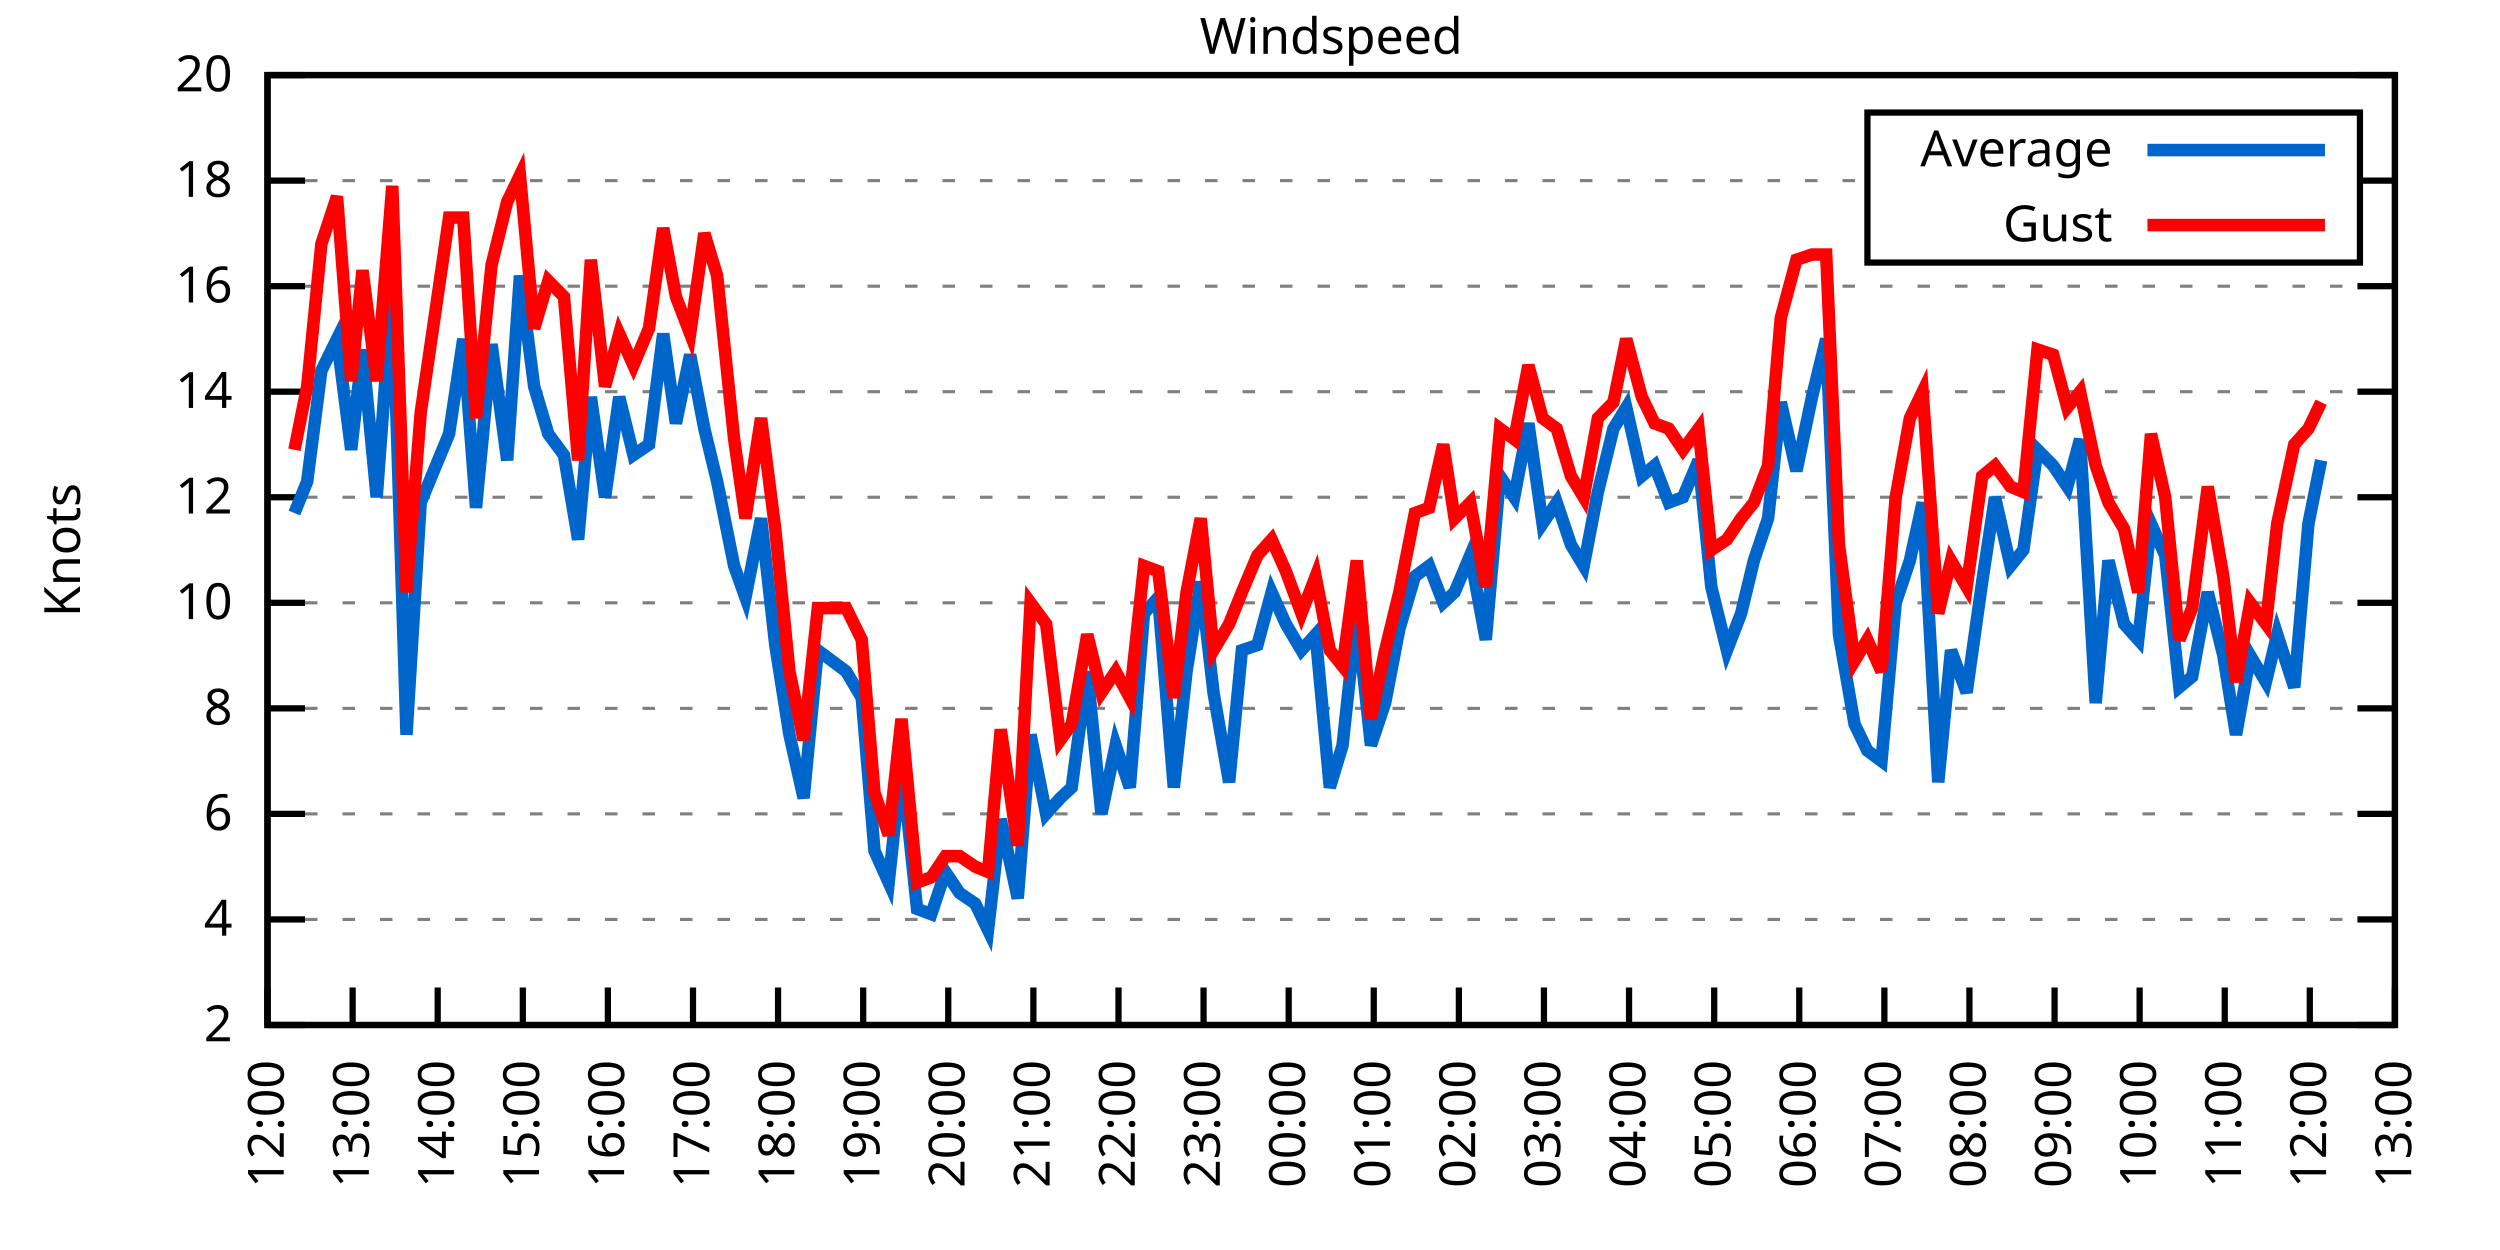
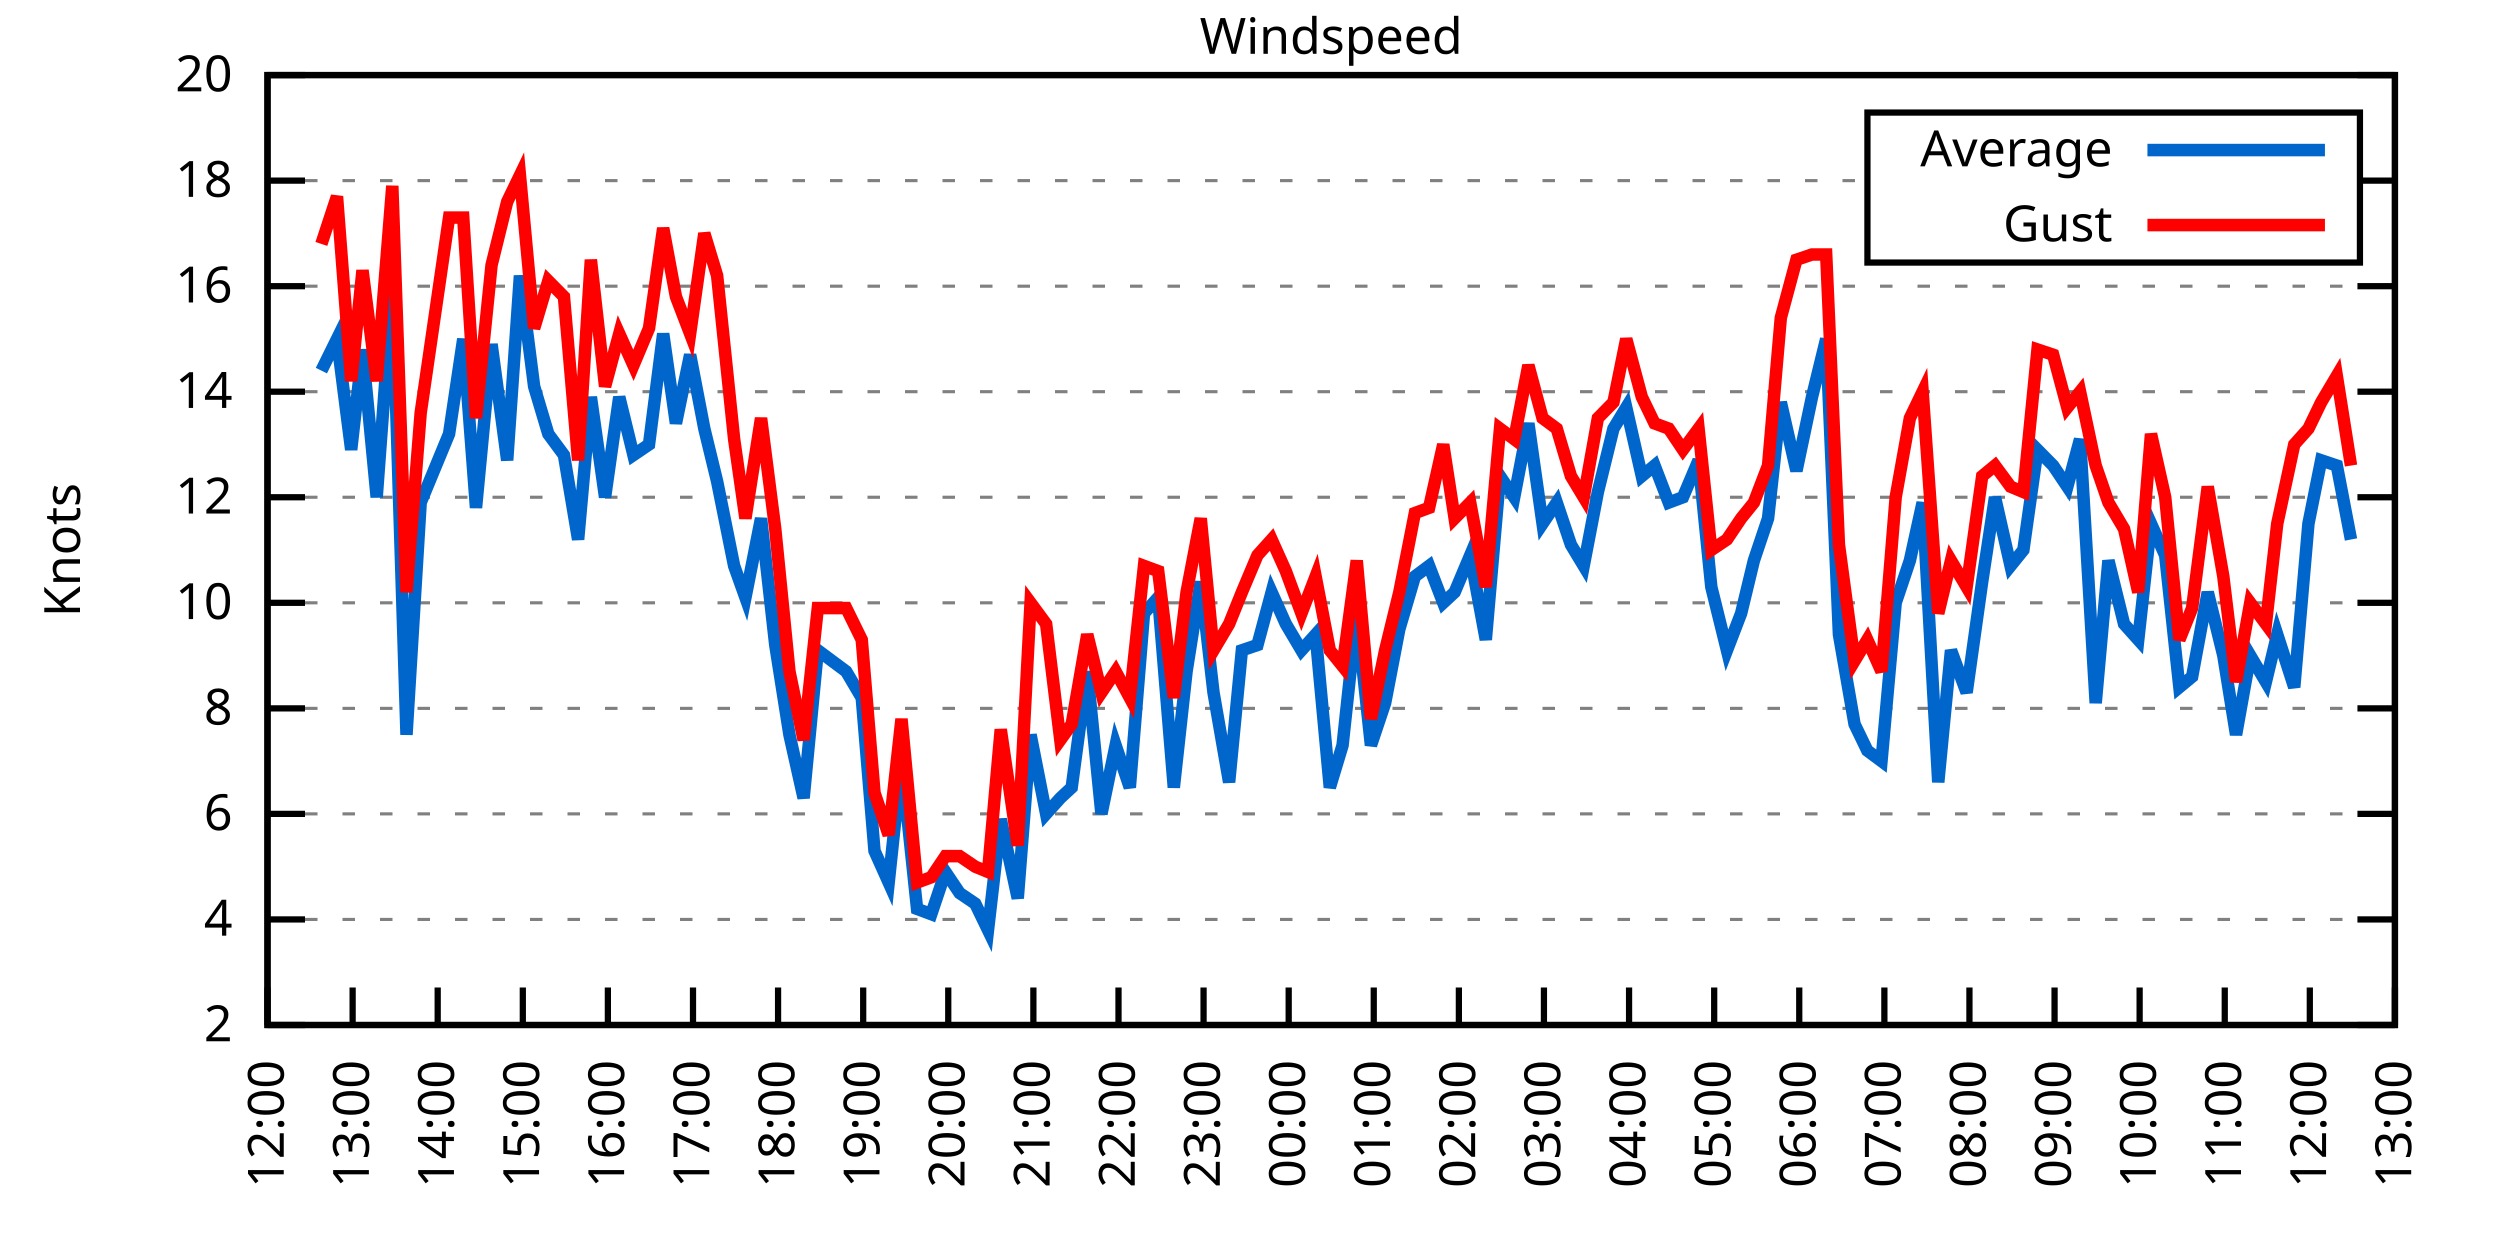
<svg xmlns="http://www.w3.org/2000/svg" xmlns:xlink="http://www.w3.org/1999/xlink" width="400" height="200" viewBox="0 0 400 200">
  <g id="gnuplot_canvas">
    <rect x="0" y="0" width="400" height="200" fill="none" />
    <defs>
      <circle id="gpDot" r="0.5" stroke-width="0.5" stroke="currentColor" />
      <path id="gpPt0" stroke-width="0.333" stroke="currentColor" d="M-1,0 h2 M0,-1 v2" />
      <path id="gpPt1" stroke-width="0.333" stroke="currentColor" d="M-1,-1 L1,1 M1,-1 L-1,1" />
      <path id="gpPt2" stroke-width="0.333" stroke="currentColor" d="M-1,0 L1,0 M0,-1 L0,1 M-1,-1 L1,1 M-1,1 L1,-1" />
      <rect id="gpPt3" stroke-width="0.333" stroke="currentColor" x="-1" y="-1" width="2" height="2" />
      <rect id="gpPt4" stroke-width="0.333" stroke="currentColor" fill="currentColor" x="-1" y="-1" width="2" height="2" />
      <circle id="gpPt5" stroke-width="0.333" stroke="currentColor" cx="0" cy="0" r="1" />
      <use xlink:href="#gpPt5" id="gpPt6" fill="currentColor" stroke="none" />
      <path id="gpPt7" stroke-width="0.333" stroke="currentColor" d="M0,-1.33 L-1.33,0.67 L1.33,0.67 z" />
      <use xlink:href="#gpPt7" id="gpPt8" fill="currentColor" stroke="none" />
      <use xlink:href="#gpPt7" id="gpPt9" stroke="currentColor" transform="rotate(180)" />
      <use xlink:href="#gpPt9" id="gpPt10" fill="currentColor" stroke="none" />
      <use xlink:href="#gpPt3" id="gpPt11" stroke="currentColor" transform="rotate(45)" />
      <use xlink:href="#gpPt11" id="gpPt12" fill="currentColor" stroke="none" />
      <path id="gpPt13" stroke-width="0.333" stroke="currentColor" d="M0,1.330 L1.265,0.411 L0.782,-1.067 L-0.782,-1.076 L-1.265,0.411 z" />
      <use xlink:href="#gpPt13" id="gpPt14" fill="currentColor" stroke="none" />
      <filter id="textbox" filterUnits="objectBoundingBox" x="0" y="0" height="1" width="1">
        <feFlood flood-color="white" flood-opacity="1" result="bgnd" />
        <feComposite in="SourceGraphic" in2="bgnd" operator="atop" />
      </filter>
      <filter id="greybox" filterUnits="objectBoundingBox" x="0" y="0" height="1" width="1">
        <feFlood flood-color="lightgrey" flood-opacity="1" result="grey" />
        <feComposite in="SourceGraphic" in2="grey" operator="atop" />
      </filter>
    </defs>
    <g fill="none" color="white" stroke="currentColor" stroke-width="1.00" stroke-linecap="butt" stroke-linejoin="miter">
</g>
    <g fill="none" color="black" stroke="currentColor" stroke-width="1.00" stroke-linecap="butt" stroke-linejoin="miter">
      <g stroke="none" shape-rendering="crispEdges">
        <polygon fill="rgb(255, 255, 255)" points="42.80,164.00 383.18,164.00 383.18,12.02 42.80,12.02 " />
      </g>
    </g>
    <g fill="none" color="black" stroke="currentColor" stroke-width="1.00" stroke-linecap="butt" stroke-linejoin="miter">
</g>
    <g fill="none" color="black" stroke="black" stroke-width="0.50" stroke-linecap="butt" stroke-linejoin="miter">
</g>
    <g fill="none" color="gray" stroke="currentColor" stroke-width="0.50" stroke-linecap="butt" stroke-linejoin="miter">
      <path stroke="gray" stroke-dasharray="2,4" class="gridline" d="M42.80,164.00 L383.19,164.00  " />
    </g>
    <g fill="none" color="gray" stroke="gray" stroke-width="1.00" stroke-linecap="butt" stroke-linejoin="miter">
</g>
    <g fill="none" color="black" stroke="currentColor" stroke-width="1.00" stroke-linecap="butt" stroke-linejoin="miter">
      <path stroke="black" d="M42.80,164.00 L48.80,164.00 M383.19,164.00 L377.19,164.00  " />
      <g transform="translate(37.20,166.60)" stroke="none" fill="black" font-family="Sans" font-size="8.00" text-anchor="end">
        <text>
          <tspan font-family="Sans"> 2</tspan>
        </text>
      </g>
    </g>
    <g fill="none" color="black" stroke="currentColor" stroke-width="1.00" stroke-linecap="butt" stroke-linejoin="miter">
</g>
    <g fill="none" color="black" stroke="black" stroke-width="0.50" stroke-linecap="butt" stroke-linejoin="miter">
</g>
    <g fill="none" color="gray" stroke="currentColor" stroke-width="0.50" stroke-linecap="butt" stroke-linejoin="miter">
      <path stroke="gray" stroke-dasharray="2,4" class="gridline" d="M42.80,147.11 L383.19,147.11  " />
    </g>
    <g fill="none" color="gray" stroke="gray" stroke-width="1.00" stroke-linecap="butt" stroke-linejoin="miter">
</g>
    <g fill="none" color="black" stroke="currentColor" stroke-width="1.00" stroke-linecap="butt" stroke-linejoin="miter">
      <path stroke="black" d="M42.80,147.11 L48.80,147.11 M383.19,147.11 L377.19,147.11  " />
      <g transform="translate(37.20,149.71)" stroke="none" fill="black" font-family="Sans" font-size="8.00" text-anchor="end">
        <text>
          <tspan font-family="Sans"> 4</tspan>
        </text>
      </g>
    </g>
    <g fill="none" color="black" stroke="currentColor" stroke-width="1.00" stroke-linecap="butt" stroke-linejoin="miter">
</g>
    <g fill="none" color="black" stroke="black" stroke-width="0.50" stroke-linecap="butt" stroke-linejoin="miter">
</g>
    <g fill="none" color="gray" stroke="currentColor" stroke-width="0.50" stroke-linecap="butt" stroke-linejoin="miter">
      <path stroke="gray" stroke-dasharray="2,4" class="gridline" d="M42.80,130.22 L383.19,130.22  " />
    </g>
    <g fill="none" color="gray" stroke="gray" stroke-width="1.00" stroke-linecap="butt" stroke-linejoin="miter">
</g>
    <g fill="none" color="black" stroke="currentColor" stroke-width="1.00" stroke-linecap="butt" stroke-linejoin="miter">
      <path stroke="black" d="M42.80,130.22 L48.80,130.22 M383.19,130.22 L377.19,130.22  " />
      <g transform="translate(37.20,132.82)" stroke="none" fill="black" font-family="Sans" font-size="8.00" text-anchor="end">
        <text>
          <tspan font-family="Sans"> 6</tspan>
        </text>
      </g>
    </g>
    <g fill="none" color="black" stroke="currentColor" stroke-width="1.00" stroke-linecap="butt" stroke-linejoin="miter">
</g>
    <g fill="none" color="black" stroke="black" stroke-width="0.50" stroke-linecap="butt" stroke-linejoin="miter">
</g>
    <g fill="none" color="gray" stroke="currentColor" stroke-width="0.50" stroke-linecap="butt" stroke-linejoin="miter">
      <path stroke="gray" stroke-dasharray="2,4" class="gridline" d="M42.80,113.34 L383.19,113.34  " />
    </g>
    <g fill="none" color="gray" stroke="gray" stroke-width="1.00" stroke-linecap="butt" stroke-linejoin="miter">
</g>
    <g fill="none" color="black" stroke="currentColor" stroke-width="1.00" stroke-linecap="butt" stroke-linejoin="miter">
      <path stroke="black" d="M42.80,113.34 L48.80,113.34 M383.19,113.34 L377.19,113.34  " />
      <g transform="translate(37.20,115.94)" stroke="none" fill="black" font-family="Sans" font-size="8.00" text-anchor="end">
        <text>
          <tspan font-family="Sans"> 8</tspan>
        </text>
      </g>
    </g>
    <g fill="none" color="black" stroke="currentColor" stroke-width="1.00" stroke-linecap="butt" stroke-linejoin="miter">
</g>
    <g fill="none" color="black" stroke="black" stroke-width="0.50" stroke-linecap="butt" stroke-linejoin="miter">
</g>
    <g fill="none" color="gray" stroke="currentColor" stroke-width="0.50" stroke-linecap="butt" stroke-linejoin="miter">
      <path stroke="gray" stroke-dasharray="2,4" class="gridline" d="M42.80,96.45 L383.19,96.45  " />
    </g>
    <g fill="none" color="gray" stroke="gray" stroke-width="1.00" stroke-linecap="butt" stroke-linejoin="miter">
</g>
    <g fill="none" color="black" stroke="currentColor" stroke-width="1.00" stroke-linecap="butt" stroke-linejoin="miter">
      <path stroke="black" d="M42.80,96.45 L48.80,96.45 M383.19,96.45 L377.19,96.45  " />
      <g transform="translate(37.20,99.05)" stroke="none" fill="black" font-family="Sans" font-size="8.00" text-anchor="end">
        <text>
          <tspan font-family="Sans"> 10</tspan>
        </text>
      </g>
    </g>
    <g fill="none" color="black" stroke="currentColor" stroke-width="1.00" stroke-linecap="butt" stroke-linejoin="miter">
</g>
    <g fill="none" color="black" stroke="black" stroke-width="0.50" stroke-linecap="butt" stroke-linejoin="miter">
</g>
    <g fill="none" color="gray" stroke="currentColor" stroke-width="0.50" stroke-linecap="butt" stroke-linejoin="miter">
      <path stroke="gray" stroke-dasharray="2,4" class="gridline" d="M42.80,79.56 L383.19,79.56  " />
    </g>
    <g fill="none" color="gray" stroke="gray" stroke-width="1.00" stroke-linecap="butt" stroke-linejoin="miter">
</g>
    <g fill="none" color="black" stroke="currentColor" stroke-width="1.00" stroke-linecap="butt" stroke-linejoin="miter">
      <path stroke="black" d="M42.80,79.56 L48.80,79.56 M383.19,79.56 L377.19,79.56  " />
      <g transform="translate(37.20,82.16)" stroke="none" fill="black" font-family="Sans" font-size="8.00" text-anchor="end">
        <text>
          <tspan font-family="Sans"> 12</tspan>
        </text>
      </g>
    </g>
    <g fill="none" color="black" stroke="currentColor" stroke-width="1.00" stroke-linecap="butt" stroke-linejoin="miter">
</g>
    <g fill="none" color="black" stroke="black" stroke-width="0.50" stroke-linecap="butt" stroke-linejoin="miter">
</g>
    <g fill="none" color="gray" stroke="currentColor" stroke-width="0.50" stroke-linecap="butt" stroke-linejoin="miter">
      <path stroke="gray" stroke-dasharray="2,4" class="gridline" d="M42.80,62.67 L383.19,62.67  " />
    </g>
    <g fill="none" color="gray" stroke="gray" stroke-width="1.00" stroke-linecap="butt" stroke-linejoin="miter">
</g>
    <g fill="none" color="black" stroke="currentColor" stroke-width="1.00" stroke-linecap="butt" stroke-linejoin="miter">
      <path stroke="black" d="M42.80,62.67 L48.80,62.67 M383.19,62.67 L377.19,62.67  " />
      <g transform="translate(37.20,65.27)" stroke="none" fill="black" font-family="Sans" font-size="8.00" text-anchor="end">
        <text>
          <tspan font-family="Sans"> 14</tspan>
        </text>
      </g>
    </g>
    <g fill="none" color="black" stroke="currentColor" stroke-width="1.00" stroke-linecap="butt" stroke-linejoin="miter">
</g>
    <g fill="none" color="black" stroke="black" stroke-width="0.50" stroke-linecap="butt" stroke-linejoin="miter">
</g>
    <g fill="none" color="gray" stroke="currentColor" stroke-width="0.50" stroke-linecap="butt" stroke-linejoin="miter">
      <path stroke="gray" stroke-dasharray="2,4" class="gridline" d="M42.80,45.79 L383.19,45.79  " />
    </g>
    <g fill="none" color="gray" stroke="gray" stroke-width="1.00" stroke-linecap="butt" stroke-linejoin="miter">
</g>
    <g fill="none" color="black" stroke="currentColor" stroke-width="1.00" stroke-linecap="butt" stroke-linejoin="miter">
      <path stroke="black" d="M42.80,45.79 L48.80,45.79 M383.19,45.79 L377.19,45.79  " />
      <g transform="translate(37.20,48.39)" stroke="none" fill="black" font-family="Sans" font-size="8.00" text-anchor="end">
        <text>
          <tspan font-family="Sans"> 16</tspan>
        </text>
      </g>
    </g>
    <g fill="none" color="black" stroke="currentColor" stroke-width="1.00" stroke-linecap="butt" stroke-linejoin="miter">
</g>
    <g fill="none" color="black" stroke="black" stroke-width="0.50" stroke-linecap="butt" stroke-linejoin="miter">
</g>
    <g fill="none" color="gray" stroke="currentColor" stroke-width="0.50" stroke-linecap="butt" stroke-linejoin="miter">
      <path stroke="gray" stroke-dasharray="2,4" class="gridline" d="M42.80,28.90 L298.79,28.90 M377.59,28.90 L383.19,28.90  " />
    </g>
    <g fill="none" color="gray" stroke="gray" stroke-width="1.00" stroke-linecap="butt" stroke-linejoin="miter">
</g>
    <g fill="none" color="black" stroke="currentColor" stroke-width="1.00" stroke-linecap="butt" stroke-linejoin="miter">
      <path stroke="black" d="M42.80,28.90 L48.80,28.90 M383.19,28.90 L377.19,28.90  " />
      <g transform="translate(37.20,31.50)" stroke="none" fill="black" font-family="Sans" font-size="8.00" text-anchor="end">
        <text>
          <tspan font-family="Sans"> 18</tspan>
        </text>
      </g>
    </g>
    <g fill="none" color="black" stroke="currentColor" stroke-width="1.00" stroke-linecap="butt" stroke-linejoin="miter">
</g>
    <g fill="none" color="black" stroke="black" stroke-width="0.50" stroke-linecap="butt" stroke-linejoin="miter">
</g>
    <g fill="none" color="gray" stroke="currentColor" stroke-width="0.50" stroke-linecap="butt" stroke-linejoin="miter">
      <path stroke="gray" stroke-dasharray="2,4" class="gridline" d="M42.80,12.01 L383.19,12.01  " />
    </g>
    <g fill="none" color="gray" stroke="gray" stroke-width="1.00" stroke-linecap="butt" stroke-linejoin="miter">
</g>
    <g fill="none" color="black" stroke="currentColor" stroke-width="1.00" stroke-linecap="butt" stroke-linejoin="miter">
      <path stroke="black" d="M42.80,12.01 L48.80,12.01 M383.19,12.01 L377.19,12.01  " />
      <g transform="translate(37.20,14.61)" stroke="none" fill="black" font-family="Sans" font-size="8.00" text-anchor="end">
        <text>
          <tspan font-family="Sans"> 20</tspan>
        </text>
      </g>
    </g>
    <g fill="none" color="black" stroke="currentColor" stroke-width="1.00" stroke-linecap="butt" stroke-linejoin="miter">
      <path stroke="black" d="M42.80,164.00 L42.80,158.00  " />
      <g transform="translate(45.40,169.60) rotate(270.00)" stroke="none" fill="black" font-family="Sans" font-size="8.00" text-anchor="end">
        <text>
          <tspan font-family="Sans">12:00</tspan>
        </text>
      </g>
    </g>
    <g fill="none" color="black" stroke="currentColor" stroke-width="1.00" stroke-linecap="butt" stroke-linejoin="miter">
      <path stroke="black" d="M56.42,164.00 L56.42,158.00  " />
      <g transform="translate(59.02,169.60) rotate(270.00)" stroke="none" fill="black" font-family="Sans" font-size="8.00" text-anchor="end">
        <text>
          <tspan font-family="Sans">13:00</tspan>
        </text>
      </g>
    </g>
    <g fill="none" color="black" stroke="currentColor" stroke-width="1.00" stroke-linecap="butt" stroke-linejoin="miter">
      <path stroke="black" d="M70.03,164.00 L70.03,158.00  " />
      <g transform="translate(72.63,169.60) rotate(270.00)" stroke="none" fill="black" font-family="Sans" font-size="8.00" text-anchor="end">
        <text>
          <tspan font-family="Sans">14:00</tspan>
        </text>
      </g>
    </g>
    <g fill="none" color="black" stroke="currentColor" stroke-width="1.00" stroke-linecap="butt" stroke-linejoin="miter">
      <path stroke="black" d="M83.65,164.00 L83.65,158.00  " />
      <g transform="translate(86.25,169.60) rotate(270.00)" stroke="none" fill="black" font-family="Sans" font-size="8.00" text-anchor="end">
        <text>
          <tspan font-family="Sans">15:00</tspan>
        </text>
      </g>
    </g>
    <g fill="none" color="black" stroke="currentColor" stroke-width="1.00" stroke-linecap="butt" stroke-linejoin="miter">
      <path stroke="black" d="M97.26,164.00 L97.26,158.00  " />
      <g transform="translate(99.86,169.60) rotate(270.00)" stroke="none" fill="black" font-family="Sans" font-size="8.00" text-anchor="end">
        <text>
          <tspan font-family="Sans">16:00</tspan>
        </text>
      </g>
    </g>
    <g fill="none" color="black" stroke="currentColor" stroke-width="1.00" stroke-linecap="butt" stroke-linejoin="miter">
      <path stroke="black" d="M110.88,164.00 L110.88,158.00  " />
      <g transform="translate(113.48,169.60) rotate(270.00)" stroke="none" fill="black" font-family="Sans" font-size="8.00" text-anchor="end">
        <text>
          <tspan font-family="Sans">17:00</tspan>
        </text>
      </g>
    </g>
    <g fill="none" color="black" stroke="currentColor" stroke-width="1.00" stroke-linecap="butt" stroke-linejoin="miter">
      <path stroke="black" d="M124.49,164.00 L124.49,158.00  " />
      <g transform="translate(127.09,169.60) rotate(270.00)" stroke="none" fill="black" font-family="Sans" font-size="8.00" text-anchor="end">
        <text>
          <tspan font-family="Sans">18:00</tspan>
        </text>
      </g>
    </g>
    <g fill="none" color="black" stroke="currentColor" stroke-width="1.00" stroke-linecap="butt" stroke-linejoin="miter">
      <path stroke="black" d="M138.11,164.00 L138.11,158.00  " />
      <g transform="translate(140.71,169.60) rotate(270.00)" stroke="none" fill="black" font-family="Sans" font-size="8.00" text-anchor="end">
        <text>
          <tspan font-family="Sans">19:00</tspan>
        </text>
      </g>
    </g>
    <g fill="none" color="black" stroke="currentColor" stroke-width="1.00" stroke-linecap="butt" stroke-linejoin="miter">
      <path stroke="black" d="M151.72,164.00 L151.72,158.00  " />
      <g transform="translate(154.32,169.60) rotate(270.00)" stroke="none" fill="black" font-family="Sans" font-size="8.00" text-anchor="end">
        <text>
          <tspan font-family="Sans">20:00</tspan>
        </text>
      </g>
    </g>
    <g fill="none" color="black" stroke="currentColor" stroke-width="1.00" stroke-linecap="butt" stroke-linejoin="miter">
      <path stroke="black" d="M165.34,164.00 L165.34,158.00  " />
      <g transform="translate(167.94,169.60) rotate(270.00)" stroke="none" fill="black" font-family="Sans" font-size="8.00" text-anchor="end">
        <text>
          <tspan font-family="Sans">21:00</tspan>
        </text>
      </g>
    </g>
    <g fill="none" color="black" stroke="currentColor" stroke-width="1.00" stroke-linecap="butt" stroke-linejoin="miter">
      <path stroke="black" d="M178.96,164.00 L178.96,158.00  " />
      <g transform="translate(181.56,169.60) rotate(270.00)" stroke="none" fill="black" font-family="Sans" font-size="8.00" text-anchor="end">
        <text>
          <tspan font-family="Sans">22:00</tspan>
        </text>
      </g>
    </g>
    <g fill="none" color="black" stroke="currentColor" stroke-width="1.00" stroke-linecap="butt" stroke-linejoin="miter">
      <path stroke="black" d="M192.57,164.00 L192.57,158.00  " />
      <g transform="translate(195.17,169.60) rotate(270.00)" stroke="none" fill="black" font-family="Sans" font-size="8.00" text-anchor="end">
        <text>
          <tspan font-family="Sans">23:00</tspan>
        </text>
      </g>
    </g>
    <g fill="none" color="black" stroke="currentColor" stroke-width="1.00" stroke-linecap="butt" stroke-linejoin="miter">
      <path stroke="black" d="M206.19,164.00 L206.19,158.00  " />
      <g transform="translate(208.79,169.60) rotate(270.00)" stroke="none" fill="black" font-family="Sans" font-size="8.00" text-anchor="end">
        <text>
          <tspan font-family="Sans">00:00</tspan>
        </text>
      </g>
    </g>
    <g fill="none" color="black" stroke="currentColor" stroke-width="1.00" stroke-linecap="butt" stroke-linejoin="miter">
      <path stroke="black" d="M219.80,164.00 L219.80,158.00  " />
      <g transform="translate(222.40,169.60) rotate(270.00)" stroke="none" fill="black" font-family="Sans" font-size="8.00" text-anchor="end">
        <text>
          <tspan font-family="Sans">01:00</tspan>
        </text>
      </g>
    </g>
    <g fill="none" color="black" stroke="currentColor" stroke-width="1.00" stroke-linecap="butt" stroke-linejoin="miter">
      <path stroke="black" d="M233.42,164.00 L233.42,158.00  " />
      <g transform="translate(236.02,169.60) rotate(270.00)" stroke="none" fill="black" font-family="Sans" font-size="8.00" text-anchor="end">
        <text>
          <tspan font-family="Sans">02:00</tspan>
        </text>
      </g>
    </g>
    <g fill="none" color="black" stroke="currentColor" stroke-width="1.00" stroke-linecap="butt" stroke-linejoin="miter">
      <path stroke="black" d="M247.03,164.00 L247.03,158.00  " />
      <g transform="translate(249.63,169.60) rotate(270.00)" stroke="none" fill="black" font-family="Sans" font-size="8.00" text-anchor="end">
        <text>
          <tspan font-family="Sans">03:00</tspan>
        </text>
      </g>
    </g>
    <g fill="none" color="black" stroke="currentColor" stroke-width="1.00" stroke-linecap="butt" stroke-linejoin="miter">
      <path stroke="black" d="M260.65,164.00 L260.65,158.00  " />
      <g transform="translate(263.25,169.60) rotate(270.00)" stroke="none" fill="black" font-family="Sans" font-size="8.00" text-anchor="end">
        <text>
          <tspan font-family="Sans">04:00</tspan>
        </text>
      </g>
    </g>
    <g fill="none" color="black" stroke="currentColor" stroke-width="1.00" stroke-linecap="butt" stroke-linejoin="miter">
      <path stroke="black" d="M274.27,164.00 L274.27,158.00  " />
      <g transform="translate(276.87,169.60) rotate(270.00)" stroke="none" fill="black" font-family="Sans" font-size="8.00" text-anchor="end">
        <text>
          <tspan font-family="Sans">05:00</tspan>
        </text>
      </g>
    </g>
    <g fill="none" color="black" stroke="currentColor" stroke-width="1.00" stroke-linecap="butt" stroke-linejoin="miter">
      <path stroke="black" d="M287.88,164.00 L287.88,158.00  " />
      <g transform="translate(290.48,169.60) rotate(270.00)" stroke="none" fill="black" font-family="Sans" font-size="8.00" text-anchor="end">
        <text>
          <tspan font-family="Sans">06:00</tspan>
        </text>
      </g>
    </g>
    <g fill="none" color="black" stroke="currentColor" stroke-width="1.00" stroke-linecap="butt" stroke-linejoin="miter">
      <path stroke="black" d="M301.50,164.00 L301.50,158.00  " />
      <g transform="translate(304.10,169.60) rotate(270.00)" stroke="none" fill="black" font-family="Sans" font-size="8.00" text-anchor="end">
        <text>
          <tspan font-family="Sans">07:00</tspan>
        </text>
      </g>
    </g>
    <g fill="none" color="black" stroke="currentColor" stroke-width="1.00" stroke-linecap="butt" stroke-linejoin="miter">
      <path stroke="black" d="M315.11,164.00 L315.11,158.00  " />
      <g transform="translate(317.71,169.60) rotate(270.00)" stroke="none" fill="black" font-family="Sans" font-size="8.00" text-anchor="end">
        <text>
          <tspan font-family="Sans">08:00</tspan>
        </text>
      </g>
    </g>
    <g fill="none" color="black" stroke="currentColor" stroke-width="1.00" stroke-linecap="butt" stroke-linejoin="miter">
      <path stroke="black" d="M328.73,164.00 L328.73,158.00  " />
      <g transform="translate(331.33,169.60) rotate(270.00)" stroke="none" fill="black" font-family="Sans" font-size="8.00" text-anchor="end">
        <text>
          <tspan font-family="Sans">09:00</tspan>
        </text>
      </g>
    </g>
    <g fill="none" color="black" stroke="currentColor" stroke-width="1.00" stroke-linecap="butt" stroke-linejoin="miter">
      <path stroke="black" d="M342.34,164.00 L342.34,158.00  " />
      <g transform="translate(344.94,169.60) rotate(270.00)" stroke="none" fill="black" font-family="Sans" font-size="8.00" text-anchor="end">
        <text>
          <tspan font-family="Sans">10:00</tspan>
        </text>
      </g>
    </g>
    <g fill="none" color="black" stroke="currentColor" stroke-width="1.00" stroke-linecap="butt" stroke-linejoin="miter">
      <path stroke="black" d="M355.96,164.00 L355.96,158.00  " />
      <g transform="translate(358.56,169.60) rotate(270.00)" stroke="none" fill="black" font-family="Sans" font-size="8.00" text-anchor="end">
        <text>
          <tspan font-family="Sans">11:00</tspan>
        </text>
      </g>
    </g>
    <g fill="none" color="black" stroke="currentColor" stroke-width="1.00" stroke-linecap="butt" stroke-linejoin="miter">
      <path stroke="black" d="M369.57,164.00 L369.57,158.00  " />
      <g transform="translate(372.17,169.60) rotate(270.00)" stroke="none" fill="black" font-family="Sans" font-size="8.00" text-anchor="end">
        <text>
          <tspan font-family="Sans">12:00</tspan>
        </text>
      </g>
    </g>
    <g fill="none" color="black" stroke="currentColor" stroke-width="1.00" stroke-linecap="butt" stroke-linejoin="miter">
      <path stroke="black" d="M383.19,164.00 L383.19,158.00  " />
      <g transform="translate(385.79,169.60) rotate(270.00)" stroke="none" fill="black" font-family="Sans" font-size="8.00" text-anchor="end">
        <text>
          <tspan font-family="Sans">13:00</tspan>
        </text>
      </g>
    </g>
    <g fill="none" color="black" stroke="currentColor" stroke-width="1.00" stroke-linecap="butt" stroke-linejoin="miter">
</g>
    <g fill="none" color="black" stroke="currentColor" stroke-width="1.00" stroke-linecap="butt" stroke-linejoin="miter">
      <path stroke="black" d="M42.80,12.01 L42.80,164.00 L383.19,164.00 L383.19,12.01 L42.80,12.01 Z  " />
    </g>
    <g fill="none" color="black" stroke="currentColor" stroke-width="1.00" stroke-linecap="butt" stroke-linejoin="miter">
</g>
    <g fill="none" color="black" stroke="currentColor" stroke-width="1.00" stroke-linecap="butt" stroke-linejoin="miter">
      <path stroke="black" d="M298.79,42.01 L298.79,18.01 L377.59,18.01 L377.59,42.01 L298.79,42.01 Z  " />
    </g>
    <g id="Windspeed_plot_1">
      <g fill="none" color="white" stroke="black" stroke-width="2.00" stroke-linecap="butt" stroke-linejoin="miter">
</g>
      <g fill="none" color="black" stroke="currentColor" stroke-width="2.00" stroke-linecap="butt" stroke-linejoin="miter">
        <g transform="translate(337.99,26.61)" stroke="none" fill="black" font-family="Sans" font-size="8.00" text-anchor="end">
          <text>
            <tspan font-family="Sans">Average</tspan>
          </text>
        </g>
      </g>
      <g fill="none" color="black" stroke="currentColor" stroke-width="2.00" stroke-linecap="butt" stroke-linejoin="miter">
-         <path stroke="rgb(  0, 102, 204)" d="M343.59,24.01 L371.99,24.01 M47.11,82.09 L49.15,77.03 L51.42,59.30 L53.92,54.23 L56.19,71.96 L58.00,55.92   L60.27,79.56 L62.77,45.79 L65.04,117.56 L67.31,80.41 L71.85,69.43 L74.12,54.23 L76.16,81.25 L78.65,55.07   L81.15,73.65 L83.19,44.10 L85.46,61.83 L87.73,69.43 L90.23,72.81 L92.50,86.32 L94.54,63.52 L96.81,79.56   L99.08,63.52 L101.35,72.81 L103.84,71.12 L106.11,53.39 L108.15,67.74 L110.42,56.76 L112.69,68.58 L114.74,77.03   L117.46,90.54 L119.27,95.60 L121.77,82.94 L124.04,103.20 L126.31,117.56 L128.58,127.69 L130.85,104.05 L135.39,107.43   L137.88,111.65 L139.92,136.14 L142.19,141.20 L144.24,121.78 L146.73,145.42 L149.00,146.27 L151.27,139.51 L153.54,142.89   L156.04,144.58 L158.08,148.80 L160.12,131.07 L162.84,143.73 L164.89,117.56 L167.38,130.22 L169.65,127.69 L171.47,126.00   L173.96,107.43 L176.23,130.22 L178.50,119.25 L180.77,126.00 L183.04,98.14 L185.31,95.60 L187.81,126.00 L189.85,107.43   L192.12,93.07 L194.16,110.80 L196.66,125.16 L198.70,104.05 L201.19,103.20 L203.46,94.76 L205.73,99.83 L208.23,104.05   L210.50,101.52 L212.77,126.00 L214.81,119.25 L217.08,98.14 L219.35,119.25 L221.62,112.49 L223.89,100.67 L226.38,92.23   L228.65,90.54 L230.92,96.45 L232.74,94.76 L235.23,88.85 L237.73,102.36 L240.00,76.18 L242.27,79.56 L244.54,67.74   L246.81,83.78 L249.08,80.41 L251.35,87.16 L253.39,90.54 L255.66,78.72 L258.15,68.58 L260.20,65.21 L262.69,76.18   L264.73,74.49 L267.00,80.41 L269.27,79.56 L271.77,73.65 L273.81,93.92 L276.31,104.05 L278.58,98.14 L280.62,89.69   L282.89,82.94 L284.93,64.36 L287.43,75.34 L289.92,63.52 L292.19,54.23 L294.23,101.52 L296.73,115.87 L298.77,120.09   L301.04,121.78 L303.31,96.45 L305.58,89.69 L307.62,80.41 L310.12,125.16 L312.16,104.05 L314.66,110.80 L317.15,93.07   L319.20,79.56 L321.69,90.54 L323.74,88.00 L326.00,71.96 L328.50,74.49 L330.77,77.87 L332.81,70.27 L335.31,112.49   L337.35,89.69 L339.85,99.83 L342.12,102.36 L344.16,83.78 L346.43,88.85 L348.70,109.96 L350.74,108.27 L353.24,94.76   L355.73,104.89 L357.77,117.56 L360.04,104.89 L362.54,109.11 L364.36,101.52 L367.08,109.96 L369.35,83.78 L371.39,73.65    " />
+         <path stroke="rgb(  0, 102, 204)" d="M343.59,24.01 L371.99,24.01 M51.42,59.30 L53.92,54.23 L56.19,71.96 L58.00,55.92 L60.27,79.56 L62.77,45.79   L65.04,117.56 L67.31,80.41 L71.85,69.43 L74.12,54.23 L76.16,81.25 L78.65,55.07 L81.15,73.65 L83.19,44.10   L85.46,61.83 L87.73,69.43 L90.23,72.81 L92.50,86.32 L94.54,63.52 L96.81,79.56 L99.08,63.52 L101.35,72.81   L103.84,71.12 L106.11,53.39 L108.15,67.74 L110.42,56.76 L112.69,68.58 L114.74,77.03 L117.46,90.54 L119.27,95.60   L121.77,82.94 L124.04,103.20 L126.31,117.56 L128.58,127.69 L130.85,104.05 L135.39,107.43 L137.88,111.65 L139.92,136.14   L142.19,141.20 L144.24,121.78 L146.73,145.42 L149.00,146.27 L151.27,139.51 L153.54,142.89 L156.04,144.58 L158.08,148.80   L160.12,131.07 L162.84,143.73 L164.89,117.56 L167.38,130.22 L169.65,127.69 L171.47,126.00 L173.96,107.43 L176.23,130.22   L178.50,119.25 L180.77,126.00 L183.04,98.14 L185.31,95.60 L187.81,126.00 L189.85,107.43 L192.12,93.07 L194.16,110.80   L196.66,125.16 L198.70,104.05 L201.19,103.20 L203.46,94.76 L205.73,99.83 L208.23,104.05 L210.50,101.52 L212.77,126.00   L214.81,119.25 L217.08,98.14 L219.35,119.25 L221.62,112.49 L223.89,100.67 L226.38,92.23 L228.65,90.54 L230.92,96.45   L232.74,94.76 L235.23,88.85 L237.73,102.36 L240.00,76.18 L242.27,79.56 L244.54,67.74 L246.81,83.78 L249.08,80.41   L251.35,87.16 L253.39,90.54 L255.66,78.72 L258.15,68.58 L260.20,65.21 L262.69,76.18 L264.73,74.49 L267.00,80.41   L269.27,79.56 L271.77,73.65 L273.81,93.92 L276.31,104.05 L278.58,98.14 L280.62,89.69 L282.89,82.94 L284.93,64.36   L287.43,75.34 L289.92,63.52 L292.19,54.23 L294.23,101.52 L296.73,115.87 L298.77,120.09 L301.04,121.78 L303.31,96.45   L305.58,89.69 L307.62,80.41 L310.12,125.16 L312.16,104.05 L314.66,110.80 L317.15,93.07 L319.20,79.56 L321.69,90.54   L323.74,88.00 L326.00,71.96 L328.50,74.49 L330.77,77.87 L332.81,70.27 L335.31,112.49 L337.35,89.69 L339.85,99.83   L342.12,102.36 L344.16,83.78 L346.43,88.85 L348.70,109.96 L350.74,108.27 L353.24,94.76 L355.73,104.89 L357.77,117.56   L360.04,104.89 L362.54,109.11 L364.36,101.52 L367.08,109.96 L369.35,83.78 L371.39,73.65 L373.89,74.49 L376.16,86.32    " />
      </g>
    </g>
    <g id="Windspeed_plot_2">
      <g fill="none" color="black" stroke="currentColor" stroke-width="2.00" stroke-linecap="butt" stroke-linejoin="miter">
        <g transform="translate(337.99,38.61)" stroke="none" fill="black" font-family="Sans" font-size="8.00" text-anchor="end">
          <text>
            <tspan font-family="Sans">Gust</tspan>
          </text>
        </g>
      </g>
      <g fill="none" color="black" stroke="currentColor" stroke-width="2.00" stroke-linecap="butt" stroke-linejoin="miter">
-         <path stroke="rgb(255,   0,   0)" d="M343.59,36.01 L371.99,36.01 M47.11,71.96 L49.15,61.83 L51.42,39.03 L53.92,31.43 L56.19,60.98 L58.00,43.25   L60.27,60.98 L62.77,29.74 L65.04,94.76 L67.31,66.05 L71.85,34.81 L74.12,34.81 L76.16,66.90 L78.65,42.41   L81.15,32.28 L83.19,28.05 L85.46,52.54 L87.73,44.94 L90.23,47.47 L92.50,73.65 L94.54,41.56 L96.81,61.83   L99.08,53.39 L101.35,58.45 L103.84,52.54 L106.11,36.50 L108.15,47.47 L110.42,53.39 L112.69,37.34 L114.74,44.10   L117.46,70.27 L119.27,82.94 L121.77,66.90 L124.04,84.63 L126.31,107.43 L128.58,118.40 L130.85,97.29 L135.39,97.29   L137.88,102.36 L139.92,126.85 L142.19,133.60 L144.24,115.03 L146.73,141.20 L149.00,140.36 L151.27,136.98 L153.54,136.98   L156.04,138.67 L158.08,139.51 L160.12,116.71 L162.84,135.29 L164.89,96.45 L167.38,99.83 L169.65,118.40 L171.47,115.87   L173.96,101.52 L176.23,110.80 L178.50,107.43 L180.77,111.65 L183.04,90.54 L185.31,91.38 L187.81,111.65 L189.85,94.76   L192.12,82.94 L194.16,104.05 L196.66,99.83 L198.70,94.76 L201.19,88.85 L203.46,86.32 L205.73,91.38 L208.23,98.14   L210.50,92.23 L212.77,104.05 L214.81,106.58 L217.08,89.69 L219.35,115.03 L221.62,104.05 L223.89,94.76 L226.38,82.09   L228.65,81.25 L230.92,71.12 L232.74,82.94 L235.23,80.41 L237.73,93.92 L240.00,68.58 L242.27,70.27 L244.54,58.45   L246.81,66.90 L249.08,68.58 L251.35,76.18 L253.39,79.56 L255.66,66.90 L258.15,64.36 L260.20,54.23 L262.69,63.52   L264.73,67.74 L267.00,68.58 L269.27,71.96 L271.77,68.58 L273.81,88.00 L276.31,86.32 L278.58,82.94 L280.62,80.41   L282.89,74.49 L284.93,50.85 L287.43,41.56 L289.92,40.72 L292.19,40.72 L294.23,87.16 L296.73,105.74 L298.77,102.36   L301.04,107.43 L303.31,79.56 L305.58,66.90 L307.62,62.67 L310.12,98.14 L312.16,89.69 L314.66,93.92 L317.15,76.18   L319.20,74.49 L321.69,77.87 L323.74,78.72 L326.00,55.92 L328.50,56.76 L330.77,65.21 L332.81,62.67 L335.31,74.49   L337.35,80.41 L339.85,84.63 L342.12,94.76 L344.16,69.43 L346.43,79.56 L348.70,102.36 L350.74,97.29 L353.24,77.87   L355.73,92.23 L357.77,109.11 L360.04,96.45 L362.54,99.83 L364.36,83.78 L367.08,71.12 L369.35,68.58 L371.39,64.36    " />
+         <path stroke="rgb(255,   0,   0)" d="M343.59,36.01 L371.99,36.01 M51.42,39.03 L53.92,31.43 L56.19,60.98 L58.00,43.25 L60.27,60.98 L62.77,29.74   L65.04,94.76 L67.31,66.05 L71.85,34.81 L74.12,34.81 L76.16,66.90 L78.65,42.41 L81.15,32.28 L83.19,28.05   L85.46,52.54 L87.73,44.94 L90.23,47.47 L92.50,73.65 L94.54,41.56 L96.81,61.83 L99.08,53.39 L101.35,58.45   L103.84,52.54 L106.11,36.50 L108.15,47.47 L110.42,53.39 L112.69,37.34 L114.74,44.10 L117.46,70.27 L119.27,82.94   L121.77,66.90 L124.04,84.63 L126.31,107.43 L128.58,118.40 L130.85,97.29 L135.39,97.29 L137.88,102.36 L139.92,126.85   L142.19,133.60 L144.24,115.03 L146.73,141.20 L149.00,140.36 L151.27,136.98 L153.54,136.98 L156.04,138.67 L158.08,139.51   L160.12,116.71 L162.84,135.29 L164.89,96.45 L167.38,99.83 L169.65,118.40 L171.47,115.87 L173.96,101.52 L176.23,110.80   L178.50,107.43 L180.77,111.65 L183.04,90.54 L185.31,91.38 L187.81,111.65 L189.85,94.76 L192.12,82.94 L194.16,104.05   L196.66,99.83 L198.70,94.76 L201.19,88.85 L203.46,86.32 L205.73,91.38 L208.23,98.14 L210.50,92.23 L212.77,104.05   L214.81,106.58 L217.08,89.69 L219.35,115.03 L221.62,104.05 L223.89,94.76 L226.38,82.09 L228.65,81.25 L230.92,71.12   L232.74,82.94 L235.23,80.41 L237.73,93.92 L240.00,68.58 L242.27,70.27 L244.54,58.45 L246.81,66.90 L249.08,68.58   L251.35,76.18 L253.39,79.56 L255.66,66.90 L258.15,64.36 L260.20,54.23 L262.69,63.52 L264.73,67.74 L267.00,68.58   L269.27,71.96 L271.77,68.58 L273.81,88.00 L276.31,86.32 L278.58,82.94 L280.62,80.41 L282.89,74.49 L284.93,50.85   L287.43,41.56 L289.92,40.72 L292.19,40.72 L294.23,87.16 L296.73,105.74 L298.77,102.36 L301.04,107.43 L303.31,79.56   L305.58,66.90 L307.62,62.67 L310.12,98.14 L312.16,89.69 L314.66,93.92 L317.15,76.18 L319.20,74.49 L321.69,77.87   L323.74,78.72 L326.00,55.92 L328.50,56.76 L330.77,65.21 L332.81,62.67 L335.31,74.49 L337.35,80.41 L339.85,84.63   L342.12,94.76 L344.16,69.43 L346.43,79.56 L348.70,102.36 L350.74,97.29 L353.24,77.87 L355.73,92.23 L357.77,109.11   L360.04,96.45 L362.54,99.83 L364.36,83.78 L367.08,71.12 L369.35,68.58 L371.39,64.36 L373.89,60.14 L376.16,74.49    " />
      </g>
    </g>
    <g fill="none" color="black" stroke="currentColor" stroke-width="2.00" stroke-linecap="butt" stroke-linejoin="miter">
</g>
    <g fill="none" color="black" stroke="black" stroke-width="1.00" stroke-linecap="butt" stroke-linejoin="miter">
</g>
    <g fill="none" color="black" stroke="currentColor" stroke-width="1.00" stroke-linecap="butt" stroke-linejoin="miter">
      <path stroke="black" d="M42.80,12.01 L42.80,164.00 L383.19,164.00 L383.19,12.01 L42.80,12.01 Z  " />
      <g transform="translate(12.80,88.01) rotate(270.00)" stroke="none" fill="black" font-family="Sans" font-size="8.00" text-anchor="middle">
        <text>
          <tspan font-family="Sans">Knots</tspan>
        </text>
      </g>
    </g>
    <g fill="none" color="black" stroke="currentColor" stroke-width="1.00" stroke-linecap="butt" stroke-linejoin="miter">
</g>
    <g fill="none" color="black" stroke="currentColor" stroke-width="1.00" stroke-linecap="butt" stroke-linejoin="miter">
      <g transform="translate(212.99,8.61)" stroke="none" fill="black" font-family="Sans" font-size="8.00" text-anchor="middle">
        <text>
          <tspan font-family="Sans">Windspeed</tspan>
        </text>
      </g>
    </g>
    <g fill="none" color="black" stroke="currentColor" stroke-width="1.00" stroke-linecap="butt" stroke-linejoin="miter">
</g>
  </g>
</svg>
